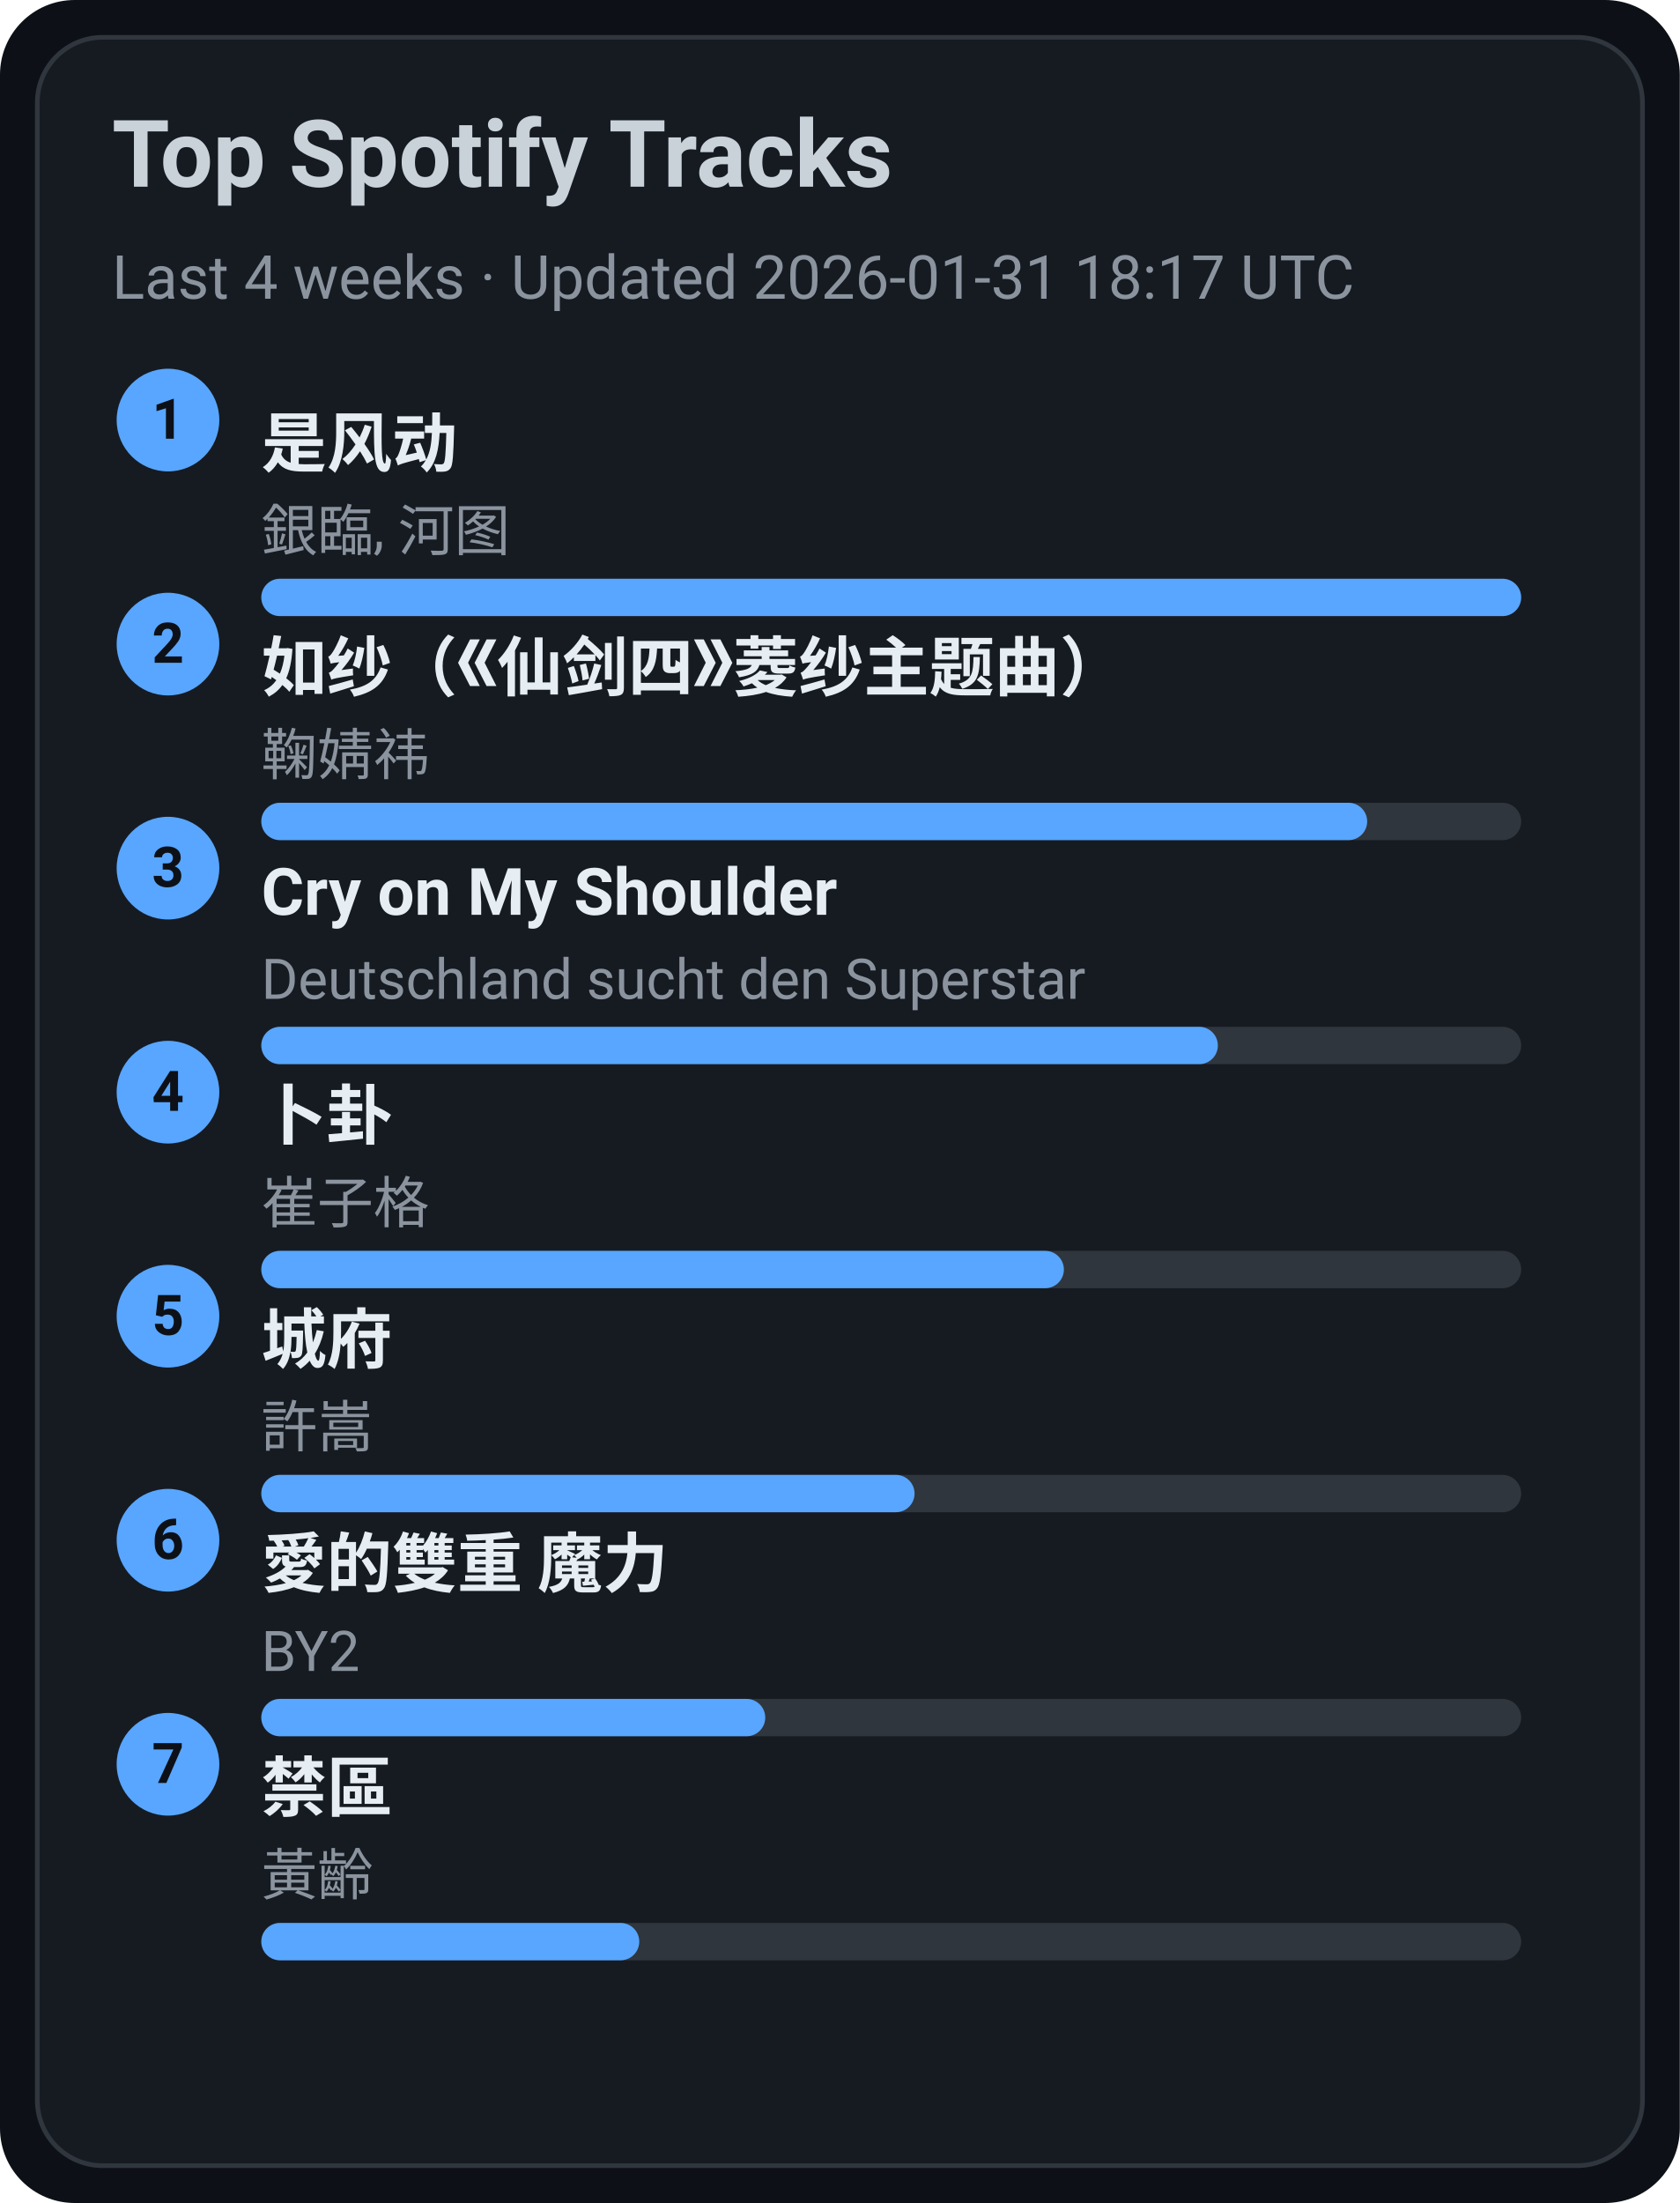
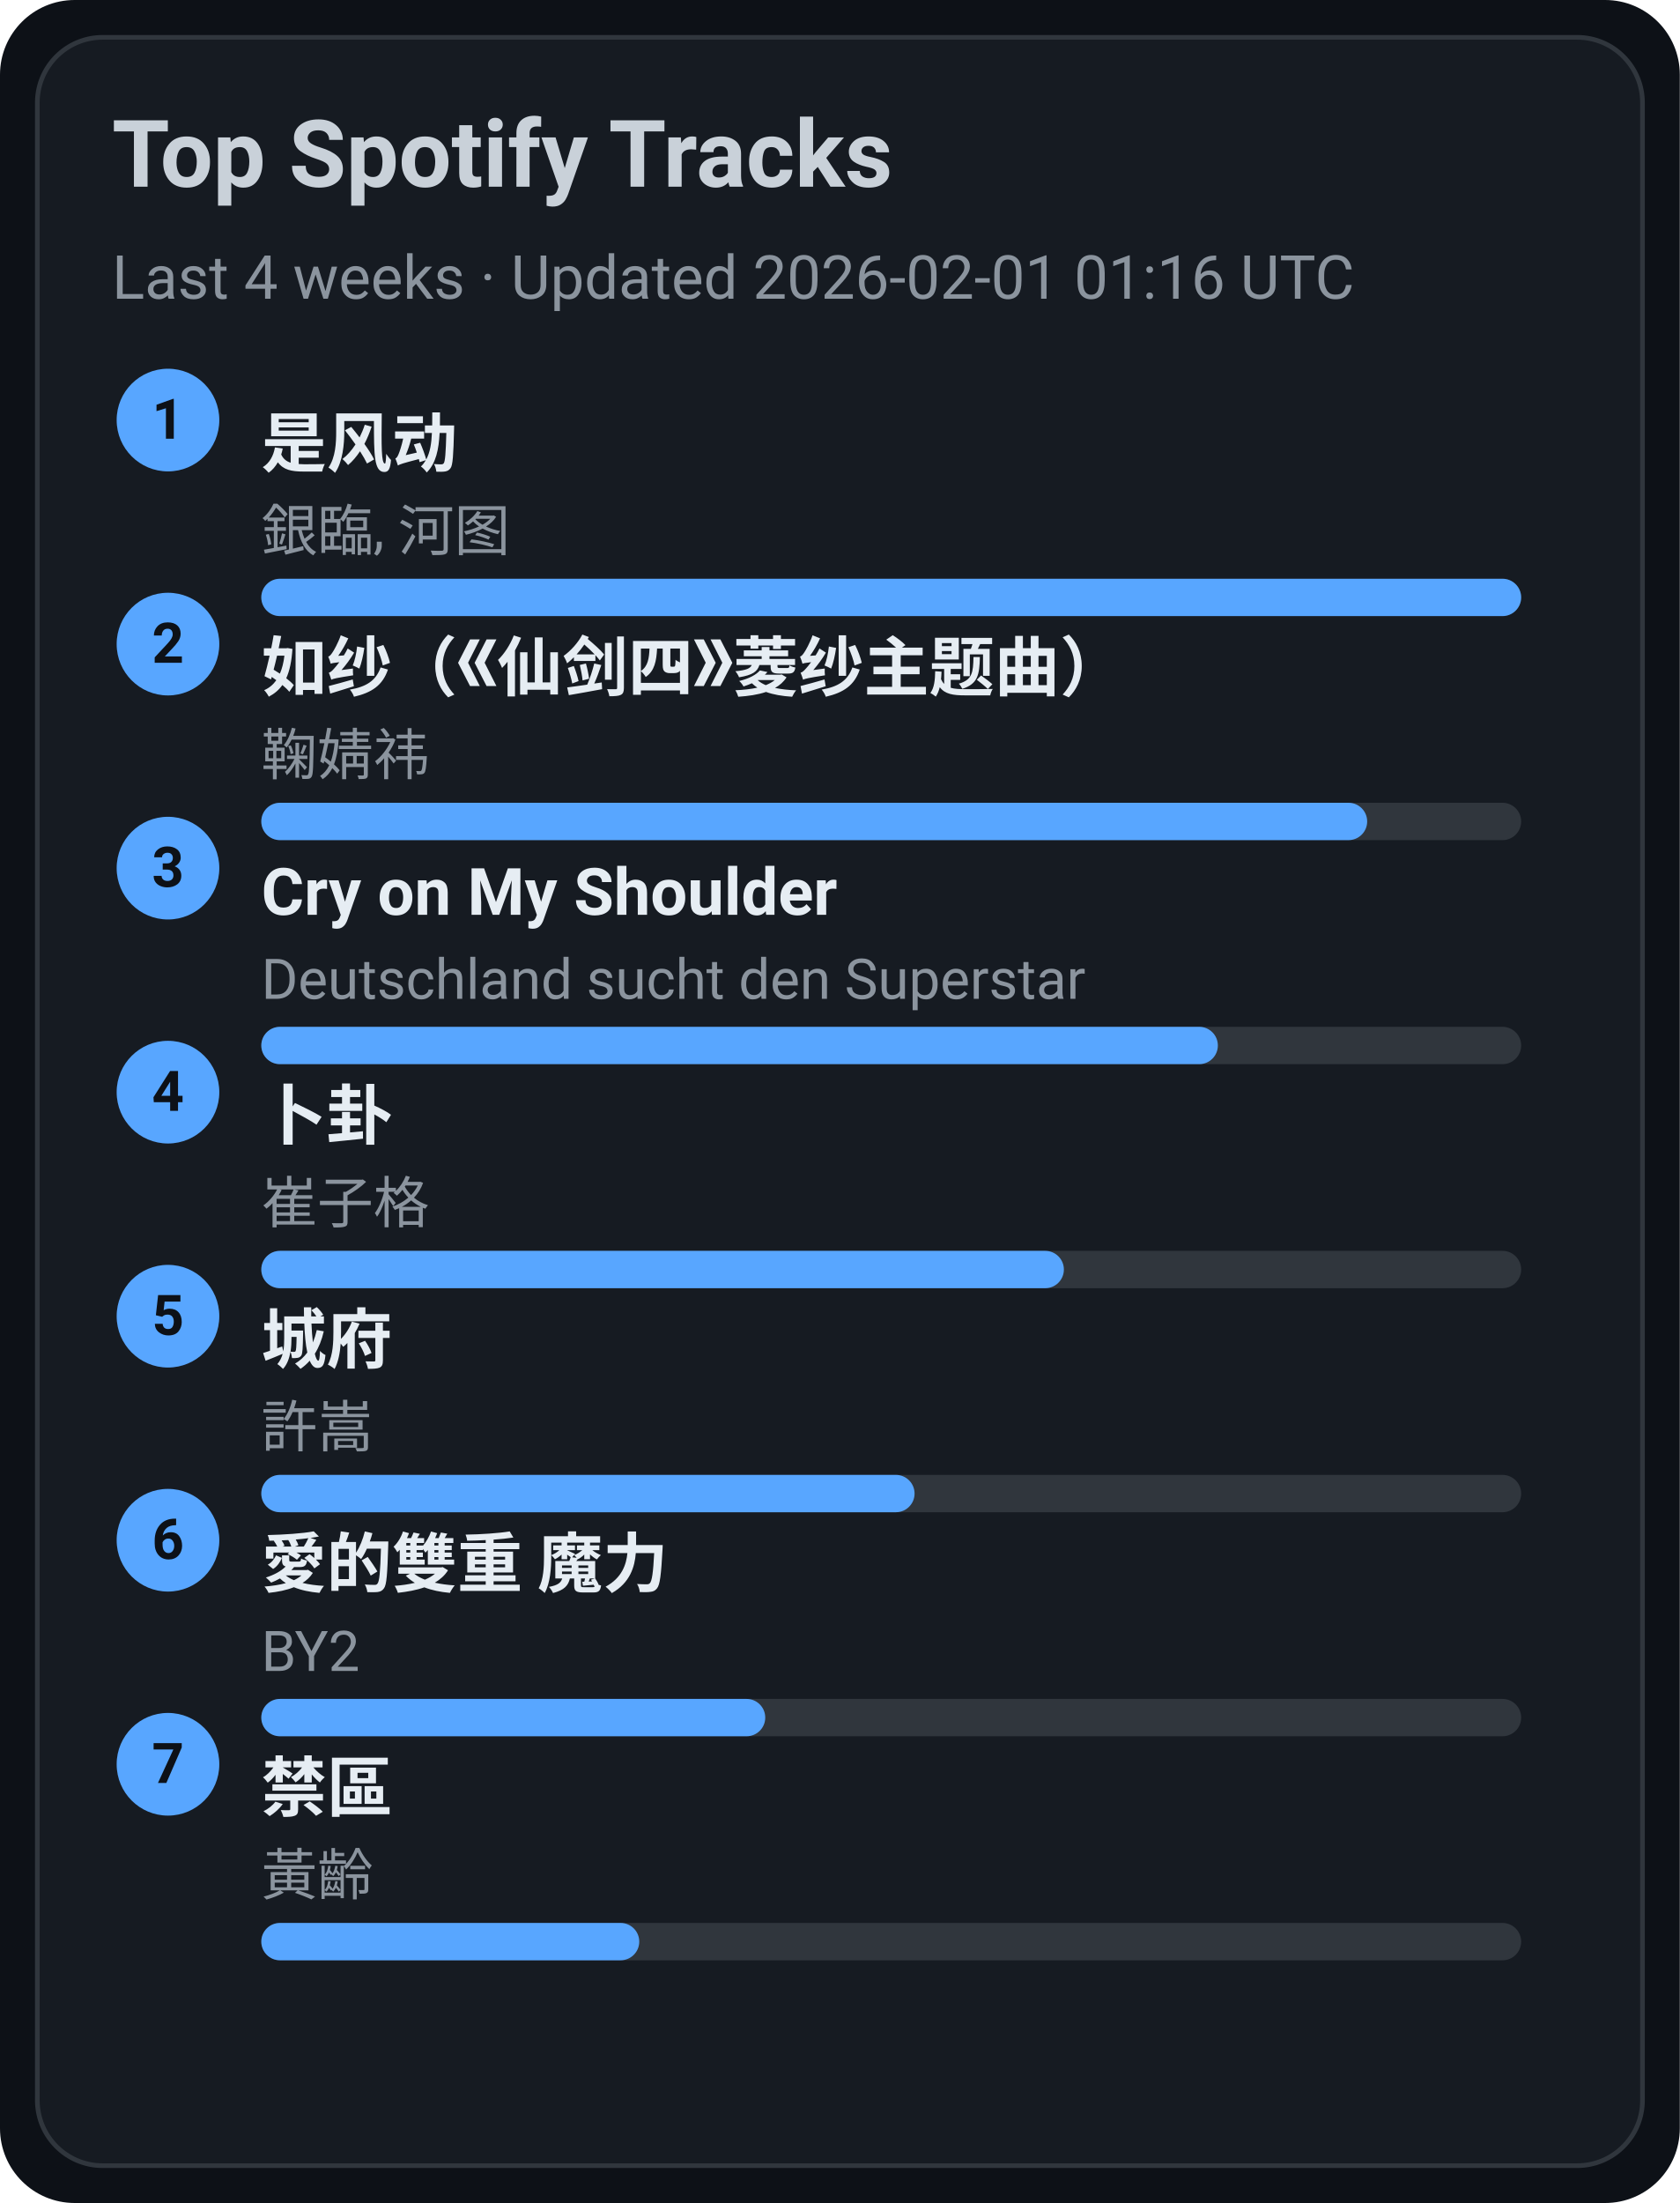
<svg xmlns="http://www.w3.org/2000/svg" width="360" height="472" viewBox="0 0 360 472">
  <style>text{font-family:-apple-system,BlinkMacSystemFont,Segoe UI,Roboto,Ubuntu,Helvetica Neue,Arial,Noto Sans,sans-serif}</style>
  <rect width="360" height="472" rx="16" fill="#0d1117" />
  <rect x="8" y="8" width="344" height="456" rx="14" fill="#161b22" stroke="#30363d" />
  <text x="24" y="40" font-size="20" fill="#c9d1d9" font-weight="600">Top Spotify Tracks</text>
-   <text x="24" y="64" font-size="13" fill="#8b949e">Last 4 weeks · Updated 2026-01-31 18:17 UTC</text>
+   <text x="24" y="64" font-size="13" fill="#8b949e">Last 4 weeks · Updated 2026-02-01 01:16 UTC</text>
  <circle cx="36" cy="90" r="11" fill="#58a6ff" />
  <text x="36" y="94" text-anchor="middle" font-size="12" fill="#0d1117" font-weight="700">1</text>
  <a href="https://open.spotify.com/track/3lePQ8c4jq7bTePsXEmslh" target="_blank" rel="noopener noreferrer">
    <text x="56" y="100" font-size="14" fill="#e6edf3" font-weight="600">是风动</text>
  </a>
  <text x="56" y="118" font-size="12" fill="#8b949e">銀臨, 河图</text>
  <rect x="56" y="124" width="270" height="8" rx="4" fill="#30363d" />
  <rect x="56" y="124" width="270" height="8" rx="4" fill="#58a6ff" />
  <circle cx="36" cy="138" r="11" fill="#58a6ff" />
  <text x="36" y="142" text-anchor="middle" font-size="12" fill="#0d1117" font-weight="700">2</text>
  <a href="https://open.spotify.com/track/69FUNgvEVkNbHq43lgvdme" target="_blank" rel="noopener noreferrer">
    <text x="56" y="148" font-size="14" fill="#e6edf3" font-weight="600">如纱（《仙剑四》菱纱主题曲）</text>
  </a>
  <text x="56" y="166" font-size="12" fill="#8b949e">鞠婧祎</text>
  <rect x="56" y="172" width="270" height="8" rx="4" fill="#30363d" />
  <rect x="56" y="172" width="237" height="8" rx="4" fill="#58a6ff" />
  <circle cx="36" cy="186" r="11" fill="#58a6ff" />
  <text x="36" y="190" text-anchor="middle" font-size="12" fill="#0d1117" font-weight="700">3</text>
  <a href="https://open.spotify.com/track/6usmG2MoD0C0Lc2pNgCVWV" target="_blank" rel="noopener noreferrer">
    <text x="56" y="196" font-size="14" fill="#e6edf3" font-weight="600">Cry on My Shoulder</text>
  </a>
  <text x="56" y="214" font-size="12" fill="#8b949e">Deutschland sucht den Superstar</text>
  <rect x="56" y="220" width="270" height="8" rx="4" fill="#30363d" />
  <rect x="56" y="220" width="205" height="8" rx="4" fill="#58a6ff" />
  <circle cx="36" cy="234" r="11" fill="#58a6ff" />
  <text x="36" y="238" text-anchor="middle" font-size="12" fill="#0d1117" font-weight="700">4</text>
  <a href="https://open.spotify.com/track/4ToeYifpQaikbYa7krOD6s" target="_blank" rel="noopener noreferrer">
    <text x="56" y="244" font-size="14" fill="#e6edf3" font-weight="600">卜卦</text>
  </a>
  <text x="56" y="262" font-size="12" fill="#8b949e">崔子格</text>
  <rect x="56" y="268" width="270" height="8" rx="4" fill="#30363d" />
  <rect x="56" y="268" width="172" height="8" rx="4" fill="#58a6ff" />
  <circle cx="36" cy="282" r="11" fill="#58a6ff" />
  <text x="36" y="286" text-anchor="middle" font-size="12" fill="#0d1117" font-weight="700">5</text>
  <a href="https://open.spotify.com/track/4AmlSf7hye0QVpnHCcEoEw" target="_blank" rel="noopener noreferrer">
    <text x="56" y="292" font-size="14" fill="#e6edf3" font-weight="600">城府</text>
  </a>
  <text x="56" y="310" font-size="12" fill="#8b949e">許嵩</text>
  <rect x="56" y="316" width="270" height="8" rx="4" fill="#30363d" />
  <rect x="56" y="316" width="140" height="8" rx="4" fill="#58a6ff" />
  <circle cx="36" cy="330" r="11" fill="#58a6ff" />
  <text x="36" y="334" text-anchor="middle" font-size="12" fill="#0d1117" font-weight="700">6</text>
  <a href="https://open.spotify.com/track/0yYmS4k3R0TTdDhvOBxRVp" target="_blank" rel="noopener noreferrer">
    <text x="56" y="340" font-size="14" fill="#e6edf3" font-weight="600">愛的雙重 魔力</text>
  </a>
  <text x="56" y="358" font-size="12" fill="#8b949e">BY2</text>
  <rect x="56" y="364" width="270" height="8" rx="4" fill="#30363d" />
  <rect x="56" y="364" width="108" height="8" rx="4" fill="#58a6ff" />
  <circle cx="36" cy="378" r="11" fill="#58a6ff" />
  <text x="36" y="382" text-anchor="middle" font-size="12" fill="#0d1117" font-weight="700">7</text>
  <a href="https://open.spotify.com/track/5HAMeMgu9hGL5a8ZwNz6cp" target="_blank" rel="noopener noreferrer">
    <text x="56" y="388" font-size="14" fill="#e6edf3" font-weight="600">禁區</text>
  </a>
  <text x="56" y="406" font-size="12" fill="#8b949e">黃齡</text>
  <rect x="56" y="412" width="270" height="8" rx="4" fill="#30363d" />
  <rect x="56" y="412" width="81" height="8" rx="4" fill="#58a6ff" />
</svg>
